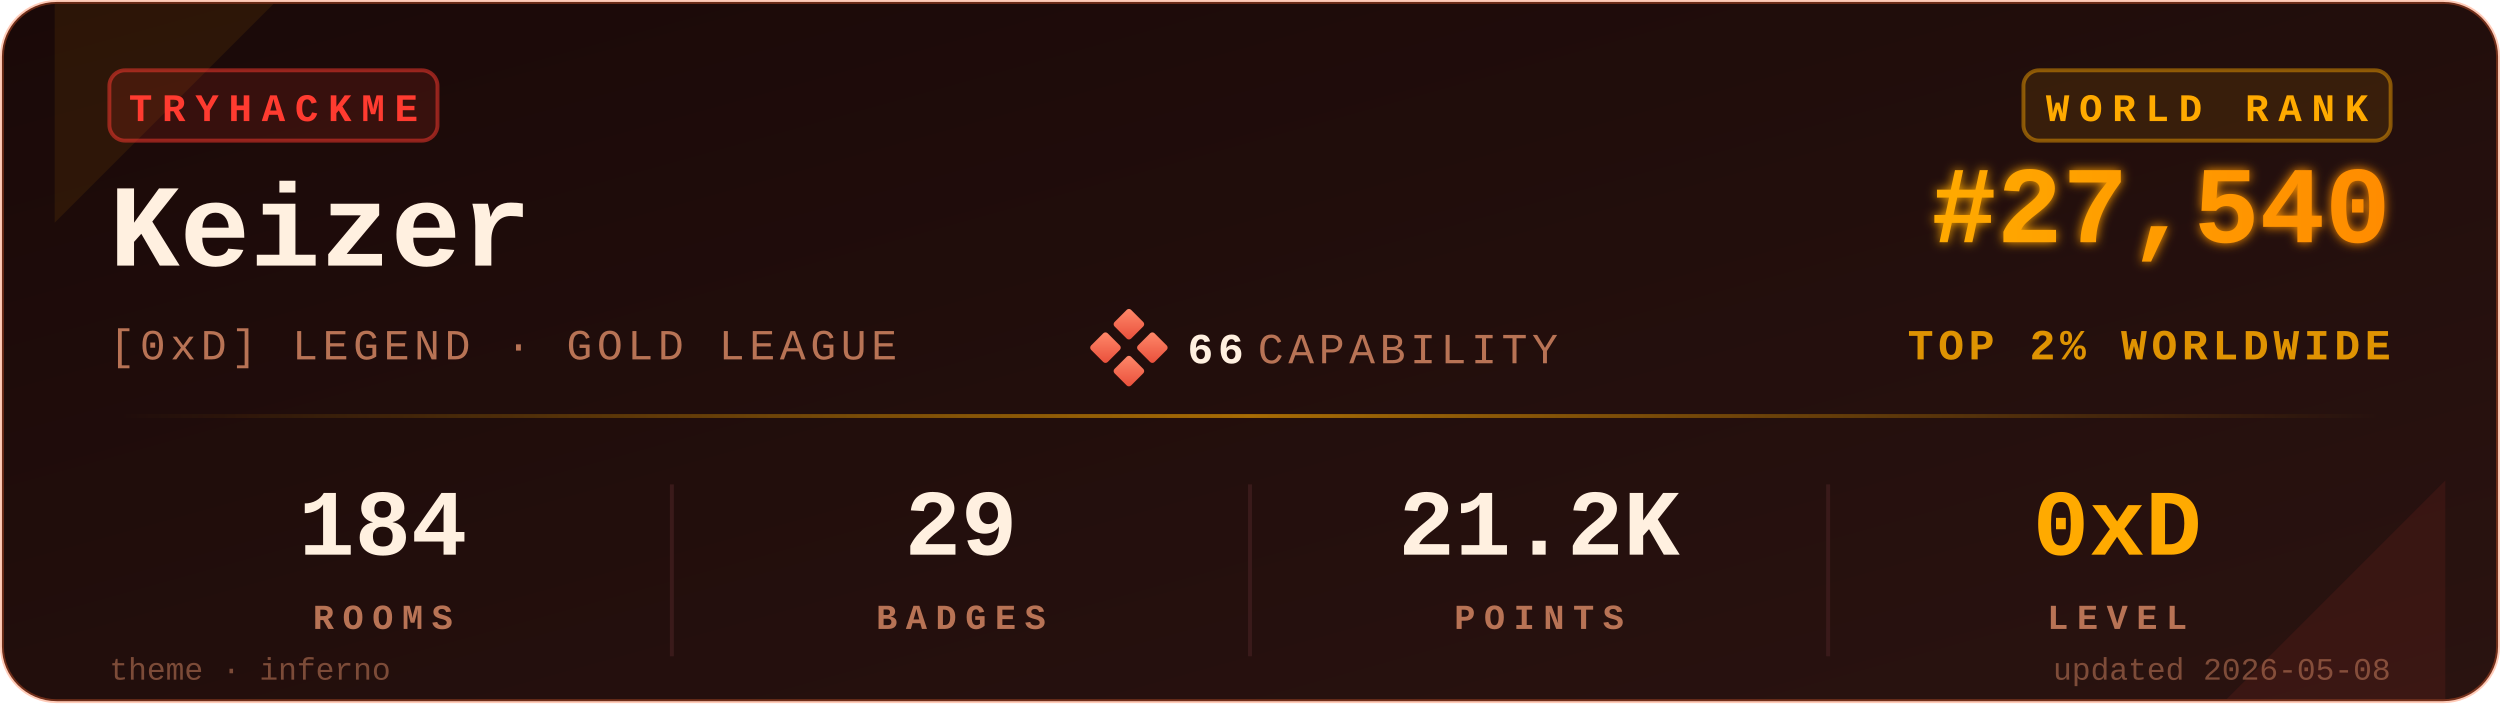
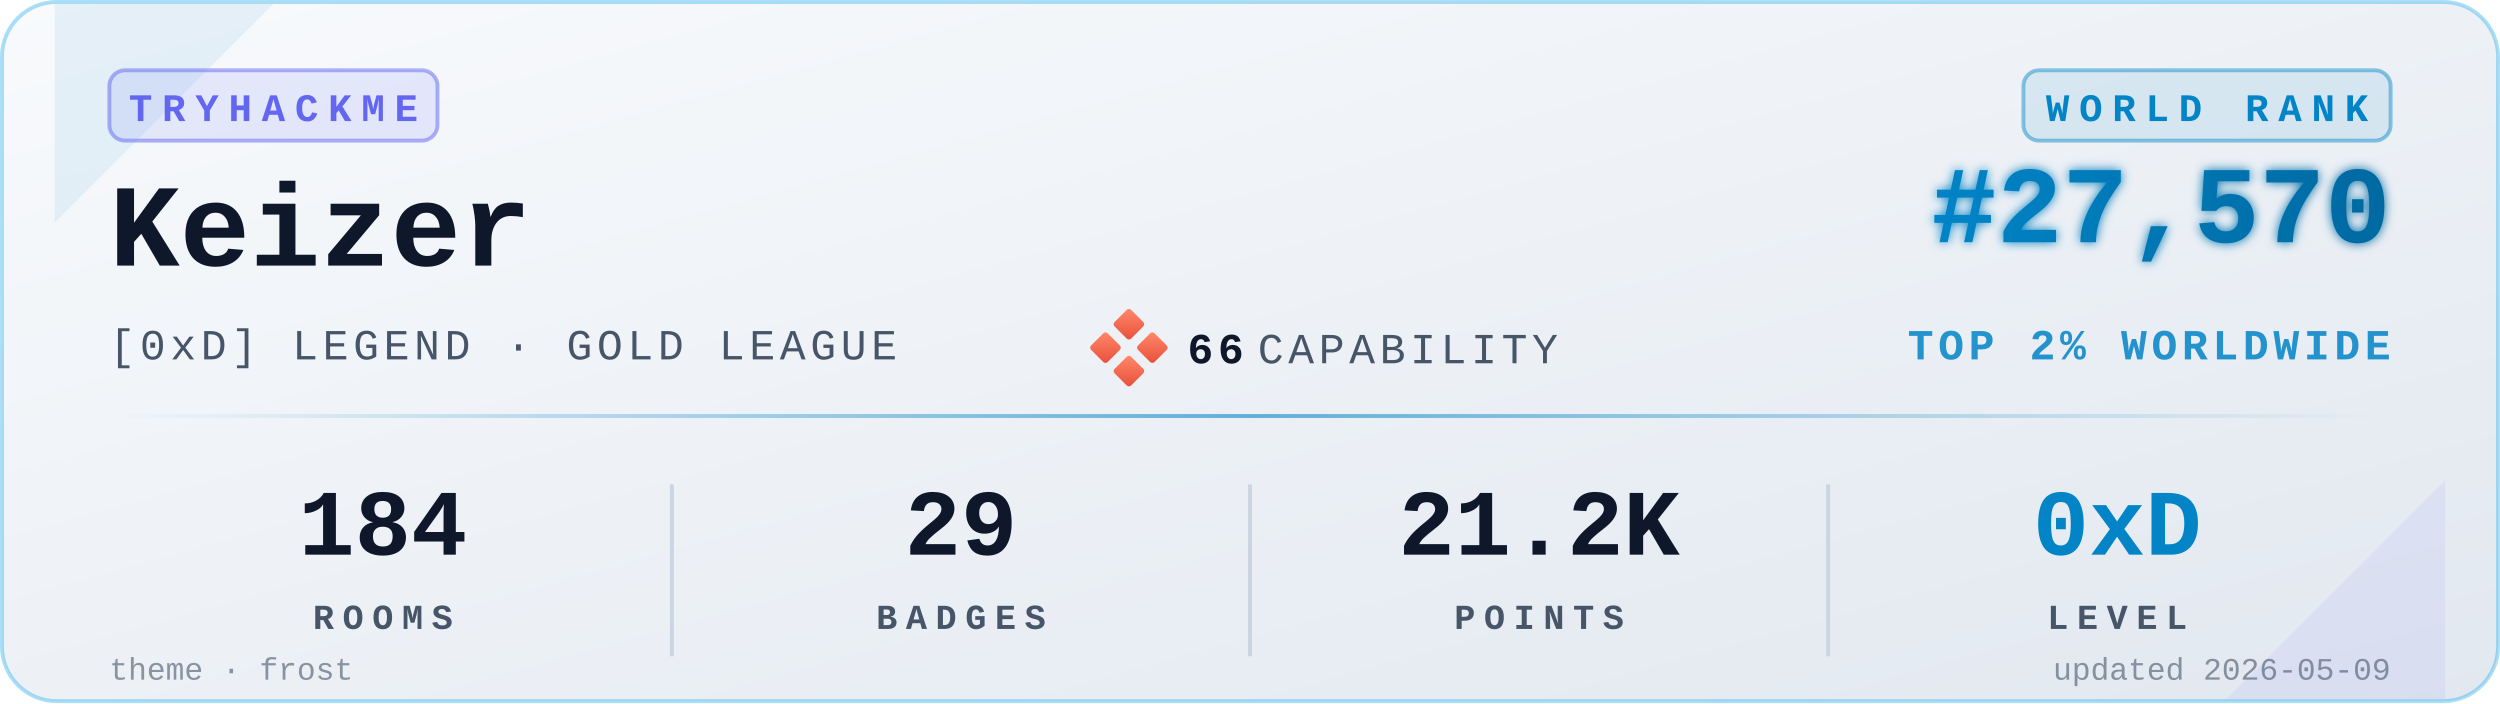
<svg xmlns="http://www.w3.org/2000/svg" viewBox="0 0 640 180" width="640" height="180" role="img" aria-label="TryHackMe stats for Keizer">
  <defs>
    <linearGradient id="bgGrad" x1="0" y1="0" x2="1" y2="1">
-       <stop offset="0%" stop-color="#1a0908" />
-       <stop offset="100%" stop-color="#2a1310" />
+       <stop offset="0%" stop-color="#f8fafc" />
+       <stop offset="100%" stop-color="#e2e8f0" />
    </linearGradient>
    <linearGradient id="rankGrad" x1="0" y1="0" x2="1" y2="0">
-       <stop offset="0%" stop-color="#FFAA00" />
-       <stop offset="100%" stop-color="#FF8C00" />
+       <stop offset="0%" stop-color="#0284C7" />
+       <stop offset="100%" stop-color="#0369A1" />
    </linearGradient>
    <linearGradient id="accentGrad" x1="0" y1="0" x2="1" y2="0">
-       <stop offset="0%" stop-color="#FFAA00" stop-opacity="0" />
-       <stop offset="50%" stop-color="#FFAA00" stop-opacity="0.6" />
-       <stop offset="100%" stop-color="#FFAA00" stop-opacity="0" />
+       <stop offset="0%" stop-color="#0284C7" stop-opacity="0" />
+       <stop offset="50%" stop-color="#0284C7" stop-opacity="0.6" />
+       <stop offset="100%" stop-color="#0284C7" stop-opacity="0" />
    </linearGradient>
    <linearGradient id="capGrad" x1="0" y1="0" x2="1" y2="1">
      <stop offset="0%" stop-color="#ff8a6b" />
      <stop offset="100%" stop-color="#e94e3a" />
    </linearGradient>
    <filter id="glow" x="-20%" y="-20%" width="140%" height="140%">
      <feGaussianBlur stdDeviation="1.4" result="b" />
      <feMerge>
        <feMergeNode in="b" />
        <feMergeNode in="SourceGraphic" />
      </feMerge>
    </filter>
  </defs>
-   <rect x="0.5" y="0.5" width="639" height="179" rx="14" ry="14" fill="url(#bgGrad)" stroke="#FF6B35" stroke-opacity="0.35" stroke-width="1" />
-   <path d="M 14,1 L 70,1 L 14,57 Z" fill="#FFAA00" opacity="0.08" />
-   <path d="M 626,179 L 570,179 L 626,123 Z" fill="#FF3B30" opacity="0.08" />
+   <rect x="0.5" y="0.5" width="639" height="179" rx="14" ry="14" fill="url(#bgGrad)" stroke="#0EA5E9" stroke-opacity="0.35" stroke-width="1" />
+   <path d="M 14,1 L 70,1 L 14,57 Z" fill="#0284C7" opacity="0.08" />
+   <path d="M 626,179 L 570,179 L 626,123 Z" fill="#6366F1" opacity="0.08" />
  <g transform="translate(28,18)">
-     <rect x="0" y="0" width="84" height="18" rx="4" ry="4" fill="#FF3B30" fill-opacity="0.12" stroke="#FF3B30" stroke-opacity="0.5" />
-     <text x="42" y="13" fill="#FF3B30" font-family="ui-monospace,'SF Mono','Menlo','Cascadia Code','Consolas','Liberation Mono',monospace" font-size="10" font-weight="700" letter-spacing="2.5" text-anchor="middle">TRYHACKME</text>
+     <rect x="0" y="0" width="84" height="18" rx="4" ry="4" fill="#6366F1" fill-opacity="0.12" stroke="#6366F1" stroke-opacity="0.5" />
+     <text x="42" y="13" fill="#6366F1" font-family="ui-monospace,'SF Mono','Menlo','Cascadia Code','Consolas','Liberation Mono',monospace" font-size="10" font-weight="700" letter-spacing="2.5" text-anchor="middle">TRYHACKME</text>
  </g>
-   <text x="28" y="68" fill="#FFF0E0" font-family="ui-monospace,'SF Mono','Menlo','Cascadia Code','Consolas','Liberation Mono',monospace" font-size="30" font-weight="700">Keizer</text>
-   <text x="28" y="92" fill="#B87355" font-family="ui-monospace,'SF Mono','Menlo','Cascadia Code','Consolas','Liberation Mono',monospace" font-size="11" font-weight="500" letter-spacing="1.2">[0xD] LEGEND · GOLD LEAGUE</text>
+   <text x="28" y="68" fill="#0f172a" font-family="ui-monospace,'SF Mono','Menlo','Cascadia Code','Consolas','Liberation Mono',monospace" font-size="30" font-weight="700">Keizer</text>
+   <text x="28" y="92" fill="#475569" font-family="ui-monospace,'SF Mono','Menlo','Cascadia Code','Consolas','Liberation Mono',monospace" font-size="11" font-weight="500" letter-spacing="1.2">[0xD] LEGEND · GOLD LEAGUE</text>
  <g transform="translate(280,80)">
    <rect x="6" y="0" width="6" height="6" rx="0.8" fill="url(#capGrad)" transform="rotate(45 9 3)" />
    <rect x="0" y="6" width="6" height="6" rx="0.8" fill="url(#capGrad)" transform="rotate(45 3 9)" />
    <rect x="12" y="6" width="6" height="6" rx="0.8" fill="url(#capGrad)" transform="rotate(45 15 9)" />
    <rect x="6" y="12" width="6" height="6" rx="0.8" fill="url(#capGrad)" transform="rotate(45 9 15)" />
-     <text x="24" y="13" fill="#FFF0E0" font-family="ui-monospace,'SF Mono','Menlo','Cascadia Code','Consolas','Liberation Mono',monospace" font-size="11" font-weight="700" letter-spacing="1.2">66</text>
-     <text x="42" y="13" fill="#B87355" font-family="ui-monospace,'SF Mono','Menlo','Cascadia Code','Consolas','Liberation Mono',monospace" font-size="11" font-weight="500" letter-spacing="1.2">CAPABILITY</text>
+     <text x="24" y="13" fill="#0f172a" font-family="ui-monospace,'SF Mono','Menlo','Cascadia Code','Consolas','Liberation Mono',monospace" font-size="11" font-weight="700" letter-spacing="1.2">66</text>
+     <text x="42" y="13" fill="#475569" font-family="ui-monospace,'SF Mono','Menlo','Cascadia Code','Consolas','Liberation Mono',monospace" font-size="11" font-weight="500" letter-spacing="1.2">CAPABILITY</text>
  </g>
  <g transform="translate(612,18)">
-     <rect x="-94" y="0" width="94" height="18" rx="4" ry="4" fill="#FFAA00" fill-opacity="0.10" stroke="#FFAA00" stroke-opacity="0.45" />
-     <text x="-47" y="13" fill="#FFAA00" font-family="ui-monospace,'SF Mono','Menlo','Cascadia Code','Consolas','Liberation Mono',monospace" font-size="10" font-weight="700" letter-spacing="2.5" text-anchor="middle">WORLD RANK</text>
+     <rect x="-94" y="0" width="94" height="18" rx="4" ry="4" fill="#0284C7" fill-opacity="0.10" stroke="#0284C7" stroke-opacity="0.45" />
+     <text x="-47" y="13" fill="#0284C7" font-family="ui-monospace,'SF Mono','Menlo','Cascadia Code','Consolas','Liberation Mono',monospace" font-size="10" font-weight="700" letter-spacing="2.5" text-anchor="middle">WORLD RANK</text>
  </g>
-   <text x="612" y="62" fill="url(#rankGrad)" font-family="ui-monospace,'SF Mono','Menlo','Cascadia Code','Consolas','Liberation Mono',monospace" font-size="28" font-weight="700" text-anchor="end" filter="url(#glow)">#27,540</text>
-   <text x="612" y="92" fill="#FFAA00" fill-opacity="0.85" font-family="ui-monospace,'SF Mono','Menlo','Cascadia Code','Consolas','Liberation Mono',monospace" font-size="11" font-weight="600" letter-spacing="1.2" text-anchor="end">TOP 2% WORLDWIDE</text>
+   <text x="612" y="62" fill="url(#rankGrad)" font-family="ui-monospace,'SF Mono','Menlo','Cascadia Code','Consolas','Liberation Mono',monospace" font-size="28" font-weight="700" text-anchor="end" filter="url(#glow)">#27,570</text>
+   <text x="612" y="92" fill="#0284C7" fill-opacity="0.85" font-family="ui-monospace,'SF Mono','Menlo','Cascadia Code','Consolas','Liberation Mono',monospace" font-size="11" font-weight="600" letter-spacing="1.2" text-anchor="end">TOP 2% WORLDWIDE</text>
  <rect x="28" y="106" width="584" height="1" fill="url(#accentGrad)" />
  <g font-family="ui-monospace,'SF Mono','Menlo','Cascadia Code','Consolas','Liberation Mono',monospace" text-anchor="middle">
-     <text x="98" y="142" fill="#FFF0E0" font-size="24" font-weight="700">184</text>
-     <text x="98" y="161" fill="#B87355" font-size="9" font-weight="600" letter-spacing="2.2">ROOMS</text>
-     <text x="246" y="142" fill="#FFF0E0" font-size="24" font-weight="700">29</text>
-     <text x="246" y="161" fill="#B87355" font-size="9" font-weight="600" letter-spacing="2.2">BADGES</text>
-     <text x="394" y="142" fill="#FFF0E0" font-size="24" font-weight="700">21.2K</text>
-     <text x="394" y="161" fill="#B87355" font-size="9" font-weight="600" letter-spacing="2.2">POINTS</text>
-     <text x="542" y="142" fill="#FFAA00" font-size="24" font-weight="700">0xD</text>
-     <text x="542" y="161" fill="#B87355" font-size="9" font-weight="600" letter-spacing="2.2">LEVEL</text>
+     <text x="98" y="142" fill="#0f172a" font-size="24" font-weight="700">184</text>
+     <text x="98" y="161" fill="#475569" font-size="9" font-weight="600" letter-spacing="2.2">ROOMS</text>
+     <text x="246" y="142" fill="#0f172a" font-size="24" font-weight="700">29</text>
+     <text x="246" y="161" fill="#475569" font-size="9" font-weight="600" letter-spacing="2.2">BADGES</text>
+     <text x="394" y="142" fill="#0f172a" font-size="24" font-weight="700">21.2K</text>
+     <text x="394" y="161" fill="#475569" font-size="9" font-weight="600" letter-spacing="2.2">POINTS</text>
+     <text x="542" y="142" fill="#0284C7" font-size="24" font-weight="700">0xD</text>
+     <text x="542" y="161" fill="#475569" font-size="9" font-weight="600" letter-spacing="2.2">LEVEL</text>
  </g>
-   <line x1="172" y1="124" x2="172" y2="168" stroke="#3a1a1a" stroke-width="1" />
-   <line x1="320" y1="124" x2="320" y2="168" stroke="#3a1a1a" stroke-width="1" />
-   <line x1="468" y1="124" x2="468" y2="168" stroke="#3a1a1a" stroke-width="1" />
-   <text x="28" y="174" fill="#B87355" fill-opacity="0.6" font-family="ui-monospace,'SF Mono','Menlo','Cascadia Code','Consolas','Liberation Mono',monospace" font-size="8" font-weight="500">theme · inferno</text>
-   <text x="612" y="174" fill="#B87355" fill-opacity="0.6" font-family="ui-monospace,'SF Mono','Menlo','Cascadia Code','Consolas','Liberation Mono',monospace" font-size="8" font-weight="500" text-anchor="end">updated 2026-05-08</text>
+   <line x1="172" y1="124" x2="172" y2="168" stroke="#cbd5e1" stroke-width="1" />
+   <line x1="320" y1="124" x2="320" y2="168" stroke="#cbd5e1" stroke-width="1" />
+   <line x1="468" y1="124" x2="468" y2="168" stroke="#cbd5e1" stroke-width="1" />
+   <text x="28" y="174" fill="#475569" fill-opacity="0.6" font-family="ui-monospace,'SF Mono','Menlo','Cascadia Code','Consolas','Liberation Mono',monospace" font-size="8" font-weight="500">theme · frost</text>
+   <text x="612" y="174" fill="#475569" fill-opacity="0.6" font-family="ui-monospace,'SF Mono','Menlo','Cascadia Code','Consolas','Liberation Mono',monospace" font-size="8" font-weight="500" text-anchor="end">updated 2026-05-09</text>
</svg>
